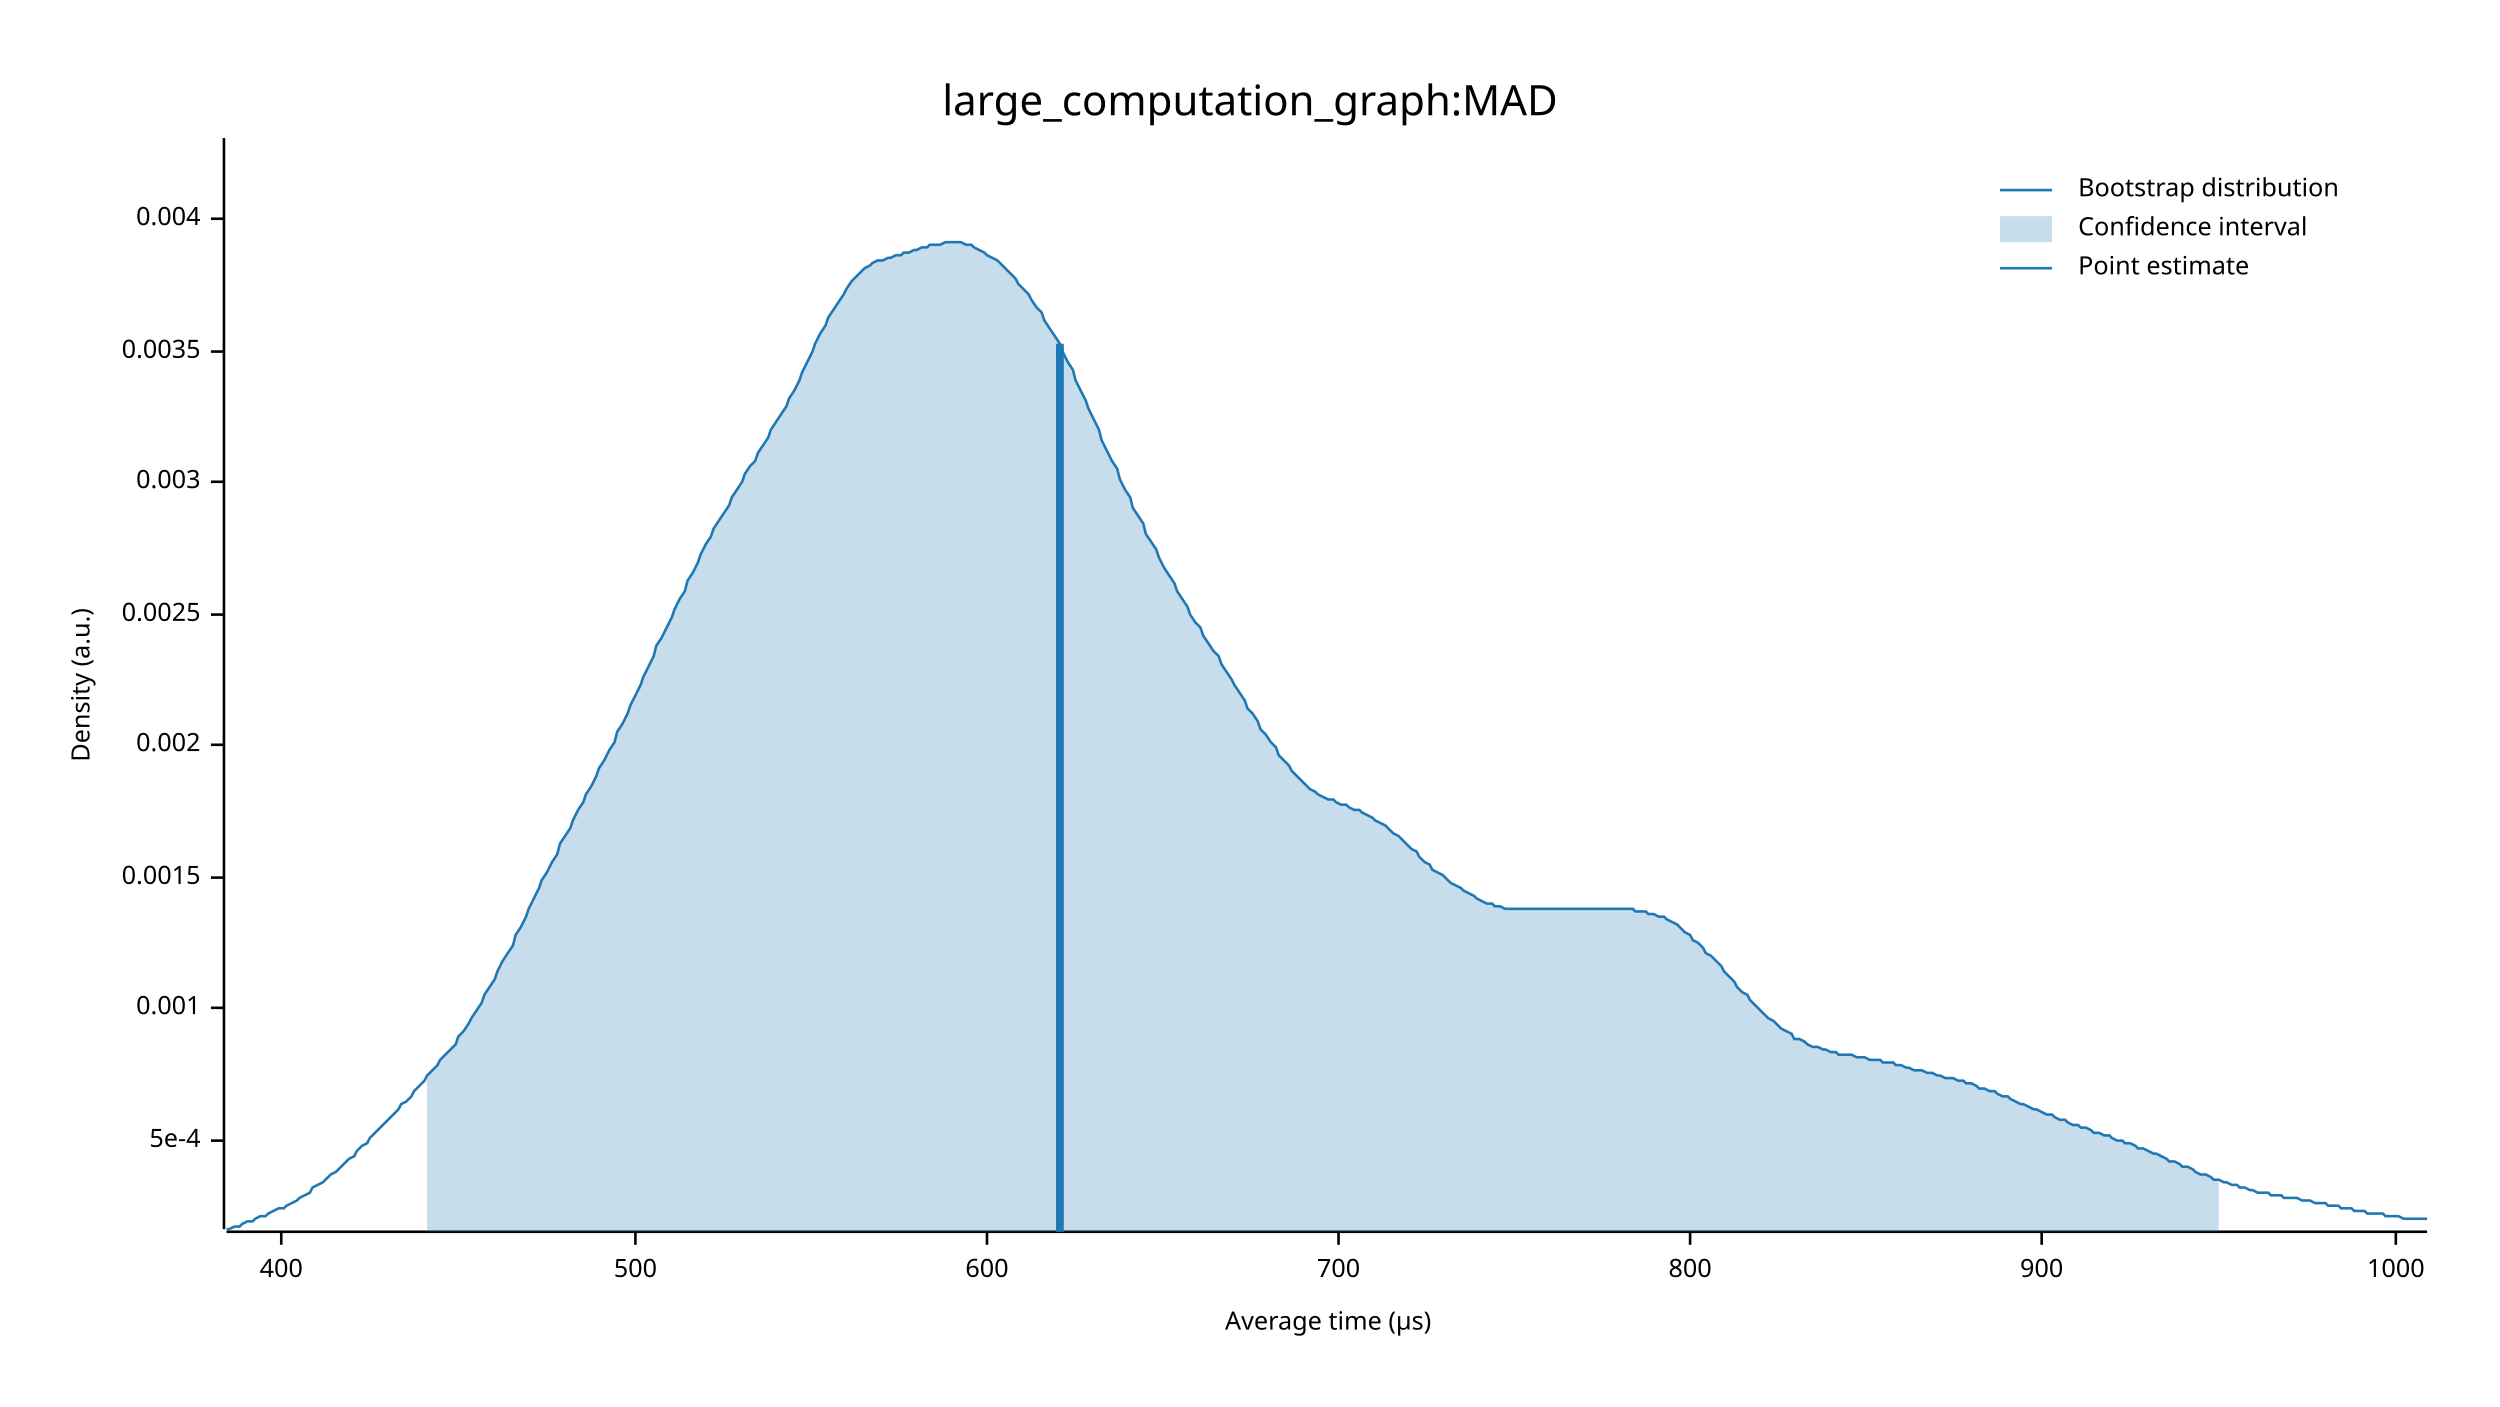
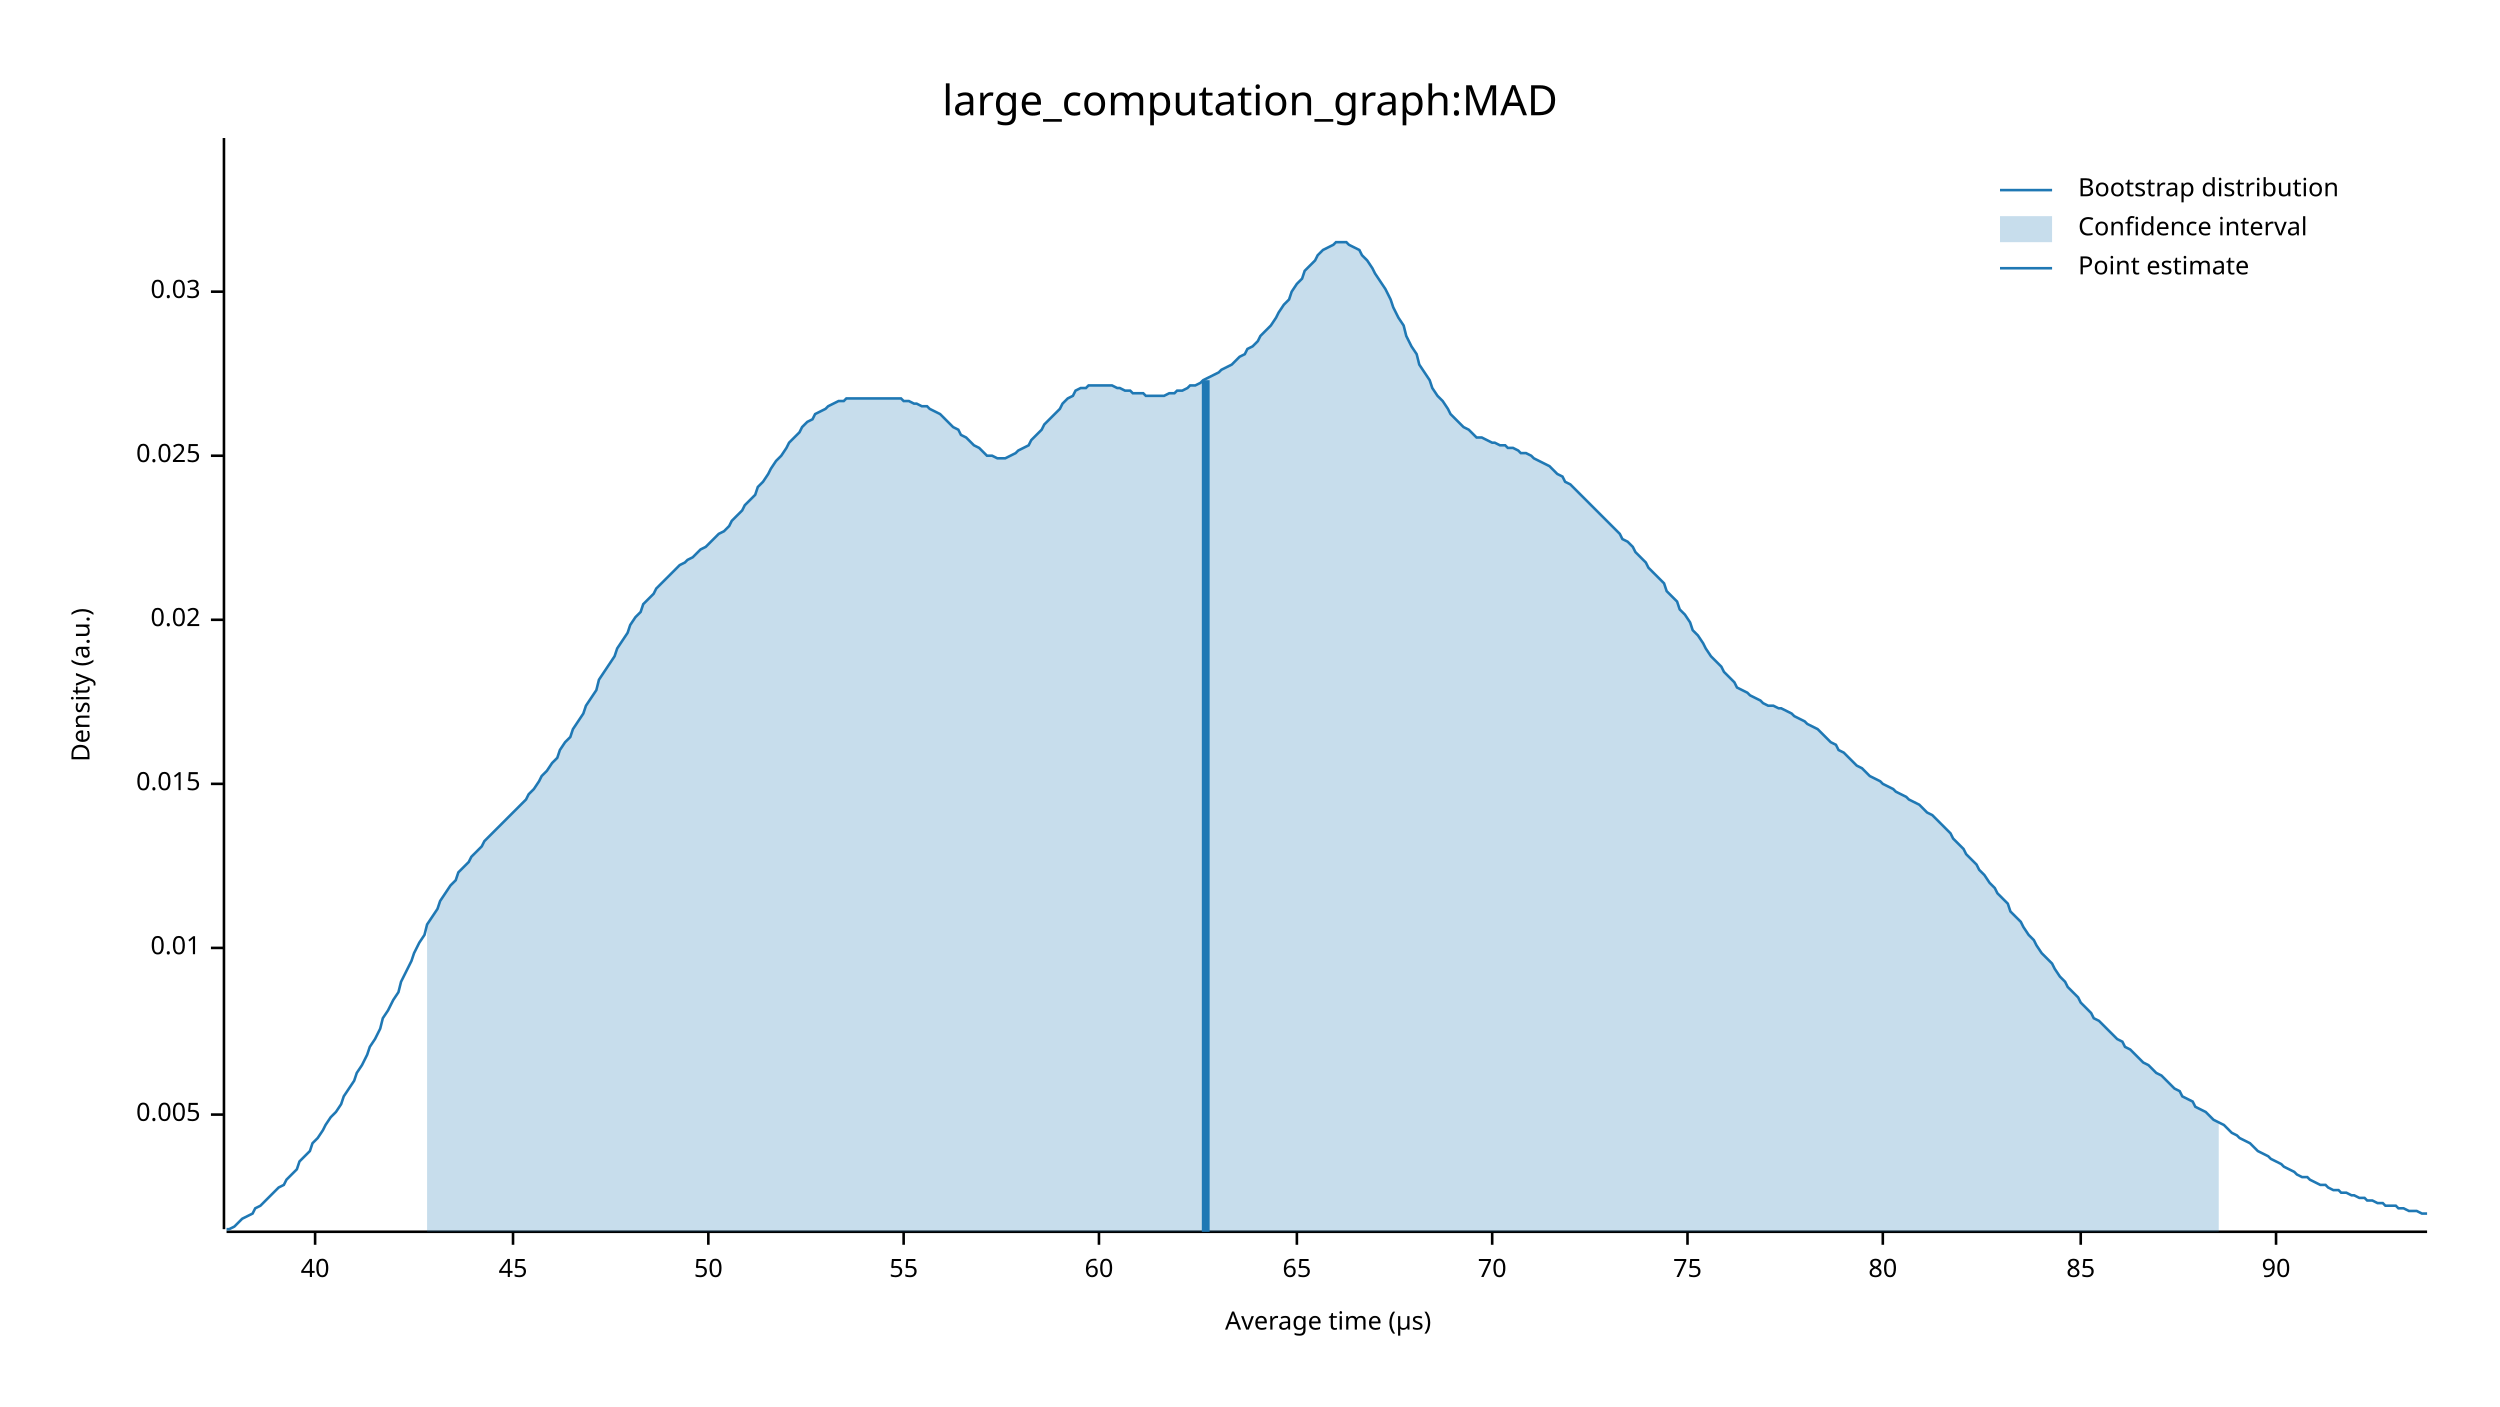
<svg xmlns="http://www.w3.org/2000/svg" width="960" height="540" viewBox="0 0 960 540">
  <text x="480" y="32" dy="0.76em" text-anchor="middle" font-family="sans-serif" font-size="16.129" opacity="1" fill="#000000">
large_computation_graph:MAD
</text>
  <text x="27" y="263" dy="0.76em" text-anchor="middle" font-family="sans-serif" font-size="9.677" opacity="1" fill="#000000" transform="rotate(270, 27, 263)">
Density (a.u.)
</text>
  <text x="510" y="513" dy="-0.5ex" text-anchor="middle" font-family="sans-serif" font-size="9.677" opacity="1" fill="#000000">
Average time (µs)
</text>
  <polyline fill="none" opacity="1" stroke="#000000" stroke-width="1" points="86,53 86,472 " />
-   <text x="77" y="438" dy="0.5ex" text-anchor="end" font-family="sans-serif" font-size="9.677" opacity="1" fill="#000000">
- 5e-4
+   <text x="77" y="428" dy="0.5ex" text-anchor="end" font-family="sans-serif" font-size="9.677" opacity="1" fill="#000000">
+ 0.005
</text>
-   <polyline fill="none" opacity="1" stroke="#000000" stroke-width="1" points="81,438 86,438 " />
-   <text x="77" y="387" dy="0.5ex" text-anchor="end" font-family="sans-serif" font-size="9.677" opacity="1" fill="#000000">
- 0.001
+   <polyline fill="none" opacity="1" stroke="#000000" stroke-width="1" points="81,428 86,428 " />
+   <text x="77" y="364" dy="0.5ex" text-anchor="end" font-family="sans-serif" font-size="9.677" opacity="1" fill="#000000">
+ 0.01
</text>
-   <polyline fill="none" opacity="1" stroke="#000000" stroke-width="1" points="81,387 86,387 " />
-   <text x="77" y="337" dy="0.5ex" text-anchor="end" font-family="sans-serif" font-size="9.677" opacity="1" fill="#000000">
- 0.0015
+   <polyline fill="none" opacity="1" stroke="#000000" stroke-width="1" points="81,364 86,364 " />
+   <text x="77" y="301" dy="0.5ex" text-anchor="end" font-family="sans-serif" font-size="9.677" opacity="1" fill="#000000">
+ 0.015
</text>
-   <polyline fill="none" opacity="1" stroke="#000000" stroke-width="1" points="81,337 86,337 " />
-   <text x="77" y="286" dy="0.5ex" text-anchor="end" font-family="sans-serif" font-size="9.677" opacity="1" fill="#000000">
- 0.002
+   <polyline fill="none" opacity="1" stroke="#000000" stroke-width="1" points="81,301 86,301 " />
+   <text x="77" y="238" dy="0.5ex" text-anchor="end" font-family="sans-serif" font-size="9.677" opacity="1" fill="#000000">
+ 0.02
</text>
-   <polyline fill="none" opacity="1" stroke="#000000" stroke-width="1" points="81,286 86,286 " />
-   <text x="77" y="236" dy="0.5ex" text-anchor="end" font-family="sans-serif" font-size="9.677" opacity="1" fill="#000000">
- 0.0025
+   <polyline fill="none" opacity="1" stroke="#000000" stroke-width="1" points="81,238 86,238 " />
+   <text x="77" y="175" dy="0.5ex" text-anchor="end" font-family="sans-serif" font-size="9.677" opacity="1" fill="#000000">
+ 0.025
</text>
-   <polyline fill="none" opacity="1" stroke="#000000" stroke-width="1" points="81,236 86,236 " />
-   <text x="77" y="185" dy="0.5ex" text-anchor="end" font-family="sans-serif" font-size="9.677" opacity="1" fill="#000000">
- 0.003
+   <polyline fill="none" opacity="1" stroke="#000000" stroke-width="1" points="81,175 86,175 " />
+   <text x="77" y="112" dy="0.5ex" text-anchor="end" font-family="sans-serif" font-size="9.677" opacity="1" fill="#000000">
+ 0.03
</text>
-   <polyline fill="none" opacity="1" stroke="#000000" stroke-width="1" points="81,185 86,185 " />
-   <text x="77" y="135" dy="0.5ex" text-anchor="end" font-family="sans-serif" font-size="9.677" opacity="1" fill="#000000">
- 0.0035
+   <polyline fill="none" opacity="1" stroke="#000000" stroke-width="1" points="81,112 86,112 " />
+   <polyline fill="none" opacity="1" stroke="#000000" stroke-width="1" points="87,473 932,473 " />
+   <text x="121" y="483" dy="0.76em" text-anchor="middle" font-family="sans-serif" font-size="9.677" opacity="1" fill="#000000">
+ 40
</text>
-   <polyline fill="none" opacity="1" stroke="#000000" stroke-width="1" points="81,135 86,135 " />
-   <text x="77" y="84" dy="0.5ex" text-anchor="end" font-family="sans-serif" font-size="9.677" opacity="1" fill="#000000">
- 0.004
+   <polyline fill="none" opacity="1" stroke="#000000" stroke-width="1" points="121,473 121,478 " />
+   <text x="197" y="483" dy="0.76em" text-anchor="middle" font-family="sans-serif" font-size="9.677" opacity="1" fill="#000000">
+ 45
</text>
-   <polyline fill="none" opacity="1" stroke="#000000" stroke-width="1" points="81,84 86,84 " />
-   <polyline fill="none" opacity="1" stroke="#000000" stroke-width="1" points="87,473 932,473 " />
-   <text x="108" y="483" dy="0.76em" text-anchor="middle" font-family="sans-serif" font-size="9.677" opacity="1" fill="#000000">
- 400
+   <polyline fill="none" opacity="1" stroke="#000000" stroke-width="1" points="197,473 197,478 " />
+   <text x="272" y="483" dy="0.76em" text-anchor="middle" font-family="sans-serif" font-size="9.677" opacity="1" fill="#000000">
+ 50
</text>
-   <polyline fill="none" opacity="1" stroke="#000000" stroke-width="1" points="108,473 108,478 " />
-   <text x="244" y="483" dy="0.76em" text-anchor="middle" font-family="sans-serif" font-size="9.677" opacity="1" fill="#000000">
- 500
+   <polyline fill="none" opacity="1" stroke="#000000" stroke-width="1" points="272,473 272,478 " />
+   <text x="347" y="483" dy="0.76em" text-anchor="middle" font-family="sans-serif" font-size="9.677" opacity="1" fill="#000000">
+ 55
</text>
-   <polyline fill="none" opacity="1" stroke="#000000" stroke-width="1" points="244,473 244,478 " />
-   <text x="379" y="483" dy="0.76em" text-anchor="middle" font-family="sans-serif" font-size="9.677" opacity="1" fill="#000000">
- 600
+   <polyline fill="none" opacity="1" stroke="#000000" stroke-width="1" points="347,473 347,478 " />
+   <text x="422" y="483" dy="0.76em" text-anchor="middle" font-family="sans-serif" font-size="9.677" opacity="1" fill="#000000">
+ 60
</text>
-   <polyline fill="none" opacity="1" stroke="#000000" stroke-width="1" points="379,473 379,478 " />
-   <text x="514" y="483" dy="0.76em" text-anchor="middle" font-family="sans-serif" font-size="9.677" opacity="1" fill="#000000">
- 700
+   <polyline fill="none" opacity="1" stroke="#000000" stroke-width="1" points="422,473 422,478 " />
+   <text x="498" y="483" dy="0.76em" text-anchor="middle" font-family="sans-serif" font-size="9.677" opacity="1" fill="#000000">
+ 65
</text>
-   <polyline fill="none" opacity="1" stroke="#000000" stroke-width="1" points="514,473 514,478 " />
-   <text x="649" y="483" dy="0.76em" text-anchor="middle" font-family="sans-serif" font-size="9.677" opacity="1" fill="#000000">
- 800
+   <polyline fill="none" opacity="1" stroke="#000000" stroke-width="1" points="498,473 498,478 " />
+   <text x="573" y="483" dy="0.76em" text-anchor="middle" font-family="sans-serif" font-size="9.677" opacity="1" fill="#000000">
+ 70
</text>
-   <polyline fill="none" opacity="1" stroke="#000000" stroke-width="1" points="649,473 649,478 " />
-   <text x="784" y="483" dy="0.76em" text-anchor="middle" font-family="sans-serif" font-size="9.677" opacity="1" fill="#000000">
- 900
+   <polyline fill="none" opacity="1" stroke="#000000" stroke-width="1" points="573,473 573,478 " />
+   <text x="648" y="483" dy="0.76em" text-anchor="middle" font-family="sans-serif" font-size="9.677" opacity="1" fill="#000000">
+ 75
</text>
-   <polyline fill="none" opacity="1" stroke="#000000" stroke-width="1" points="784,473 784,478 " />
-   <text x="920" y="483" dy="0.76em" text-anchor="middle" font-family="sans-serif" font-size="9.677" opacity="1" fill="#000000">
- 1000
+   <polyline fill="none" opacity="1" stroke="#000000" stroke-width="1" points="648,473 648,478 " />
+   <text x="723" y="483" dy="0.76em" text-anchor="middle" font-family="sans-serif" font-size="9.677" opacity="1" fill="#000000">
+ 80
</text>
-   <polyline fill="none" opacity="1" stroke="#000000" stroke-width="1" points="920,473 920,478 " />
-   <polyline fill="none" opacity="1" stroke="#1F78B4" stroke-width="1" points="87,472 88,472 90,471 92,471 93,470 95,469 97,469 98,468 100,467 102,467 103,466 105,465 107,464 109,464 110,463 112,462 114,461 115,460 117,459 119,458 120,456 122,455 124,454 125,453 127,451 129,450 131,448 132,447 134,445 136,444 137,442 139,440 141,439 142,437 144,435 146,433 147,432 149,430 151,428 153,426 154,424 156,423 158,421 159,419 161,417 163,415 164,413 166,411 168,409 169,407 171,405 173,403 175,401 176,398 178,396 180,393 181,391 183,388 185,385 186,382 188,379 190,376 191,373 193,369 195,366 197,363 198,359 200,356 202,352 203,349 205,345 207,341 208,338 210,335 212,331 214,328 215,324 217,321 219,318 220,315 222,311 224,308 225,305 227,302 229,298 230,295 232,292 234,288 236,285 237,281 239,278 241,274 242,271 244,267 246,263 247,260 249,256 251,252 252,248 254,245 256,241 258,237 259,234 261,230 263,227 264,223 266,220 268,216 269,213 271,209 273,206 274,203 276,200 278,197 280,194 281,191 283,188 285,185 286,182 288,179 290,177 291,174 293,171 295,168 296,165 298,162 300,159 302,156 303,153 305,150 307,146 308,143 310,139 312,135 313,132 315,128 317,125 318,122 320,119 322,116 324,113 325,111 327,108 329,106 330,105 332,103 334,102 335,101 337,100 339,100 341,99 342,99 344,98 346,98 347,97 349,97 351,96 352,96 354,95 356,95 357,94 359,94 361,94 363,93 364,93 366,93 368,93 369,93 371,94 373,94 374,95 376,96 378,97 379,98 381,99 383,100 385,102 386,103 388,105 390,107 391,109 393,111 395,113 396,115 398,118 400,120 401,123 403,126 405,129 407,132 408,135 410,139 412,142 413,146 415,150 417,154 418,157 420,161 422,165 423,169 425,173 427,177 429,180 430,184 432,188 434,191 435,195 437,198 439,201 440,205 442,208 444,211 445,214 447,218 449,221 451,224 452,227 454,230 456,233 457,236 459,239 461,241 462,244 464,247 466,250 468,252 469,255 471,258 473,261 474,263 476,266 478,269 479,272 481,274 483,277 484,280 486,282 488,285 490,287 491,290 493,292 495,294 496,296 498,298 500,300 501,301 503,303 505,304 506,305 508,306 510,307 512,307 513,308 515,309 517,309 518,310 520,311 522,311 523,312 525,313 527,314 528,315 530,316 532,317 534,319 535,320 537,321 539,323 540,324 542,326 544,327 545,329 547,331 549,332 550,334 552,335 554,336 556,338 557,339 559,340 561,341 562,342 564,343 566,344 567,345 569,346 571,347 573,347 574,348 576,348 578,349 579,349 581,349 583,349 584,349 586,349 588,349 589,349 591,349 593,349 595,349 596,349 598,349 600,349 601,349 603,349 605,349 606,349 608,349 610,349 611,349 613,349 615,349 617,349 618,349 620,349 622,349 623,349 625,349 627,349 628,350 630,350 632,350 633,351 635,351 637,352 639,352 640,353 642,354 644,355 645,356 647,358 649,359 650,361 652,362 654,364 655,366 657,367 659,369 661,371 662,373 664,375 666,377 667,379 669,381 671,382 672,384 674,386 676,388 677,389 679,391 681,392 683,394 684,395 686,396 688,397 689,399 691,399 693,400 694,401 696,402 698,402 700,403 701,403 703,404 705,404 706,405 708,405 710,405 711,405 713,406 715,406 716,406 718,407 720,407 722,407 723,408 725,408 727,408 728,409 730,409 732,410 733,410 735,411 737,411 738,411 740,412 742,412 744,413 745,413 747,414 749,414 750,414 752,415 754,415 755,416 757,416 759,417 760,418 762,418 764,419 766,419 767,420 769,421 771,421 772,422 774,423 776,424 777,424 779,425 781,426 782,426 784,427 786,428 788,428 789,429 791,430 793,430 794,431 796,432 798,432 799,433 801,433 803,434 804,435 806,435 808,436 810,436 811,437 813,438 815,438 816,439 818,439 820,440 821,441 823,441 825,442 827,443 828,443 830,444 832,445 833,446 835,446 837,447 838,448 840,448 842,449 843,450 845,451 847,451 849,452 850,453 852,453 854,454 855,454 857,455 859,455 860,456 862,456 864,457 865,457 867,458 869,458 871,458 872,459 874,459 876,459 877,460 879,460 881,460 882,460 884,461 886,461 887,461 889,462 891,462 893,462 894,463 896,463 898,463 899,464 901,464 903,464 904,465 906,465 908,465 909,466 911,466 913,466 915,466 916,467 918,467 920,467 921,467 923,468 925,468 926,468 928,468 930,468 932,468 " />
-   <polygon opacity="0.25" fill="#1F78B4" points="164,413 166,411 168,409 169,407 171,405 173,403 175,401 176,398 178,396 180,393 181,391 183,388 185,385 186,382 188,379 190,376 191,373 193,369 195,366 197,363 198,359 200,356 202,352 203,349 205,345 207,341 208,338 210,335 212,331 214,328 215,324 217,321 219,318 220,315 222,311 224,308 225,305 227,302 229,298 230,295 232,292 234,288 236,285 237,281 239,278 241,274 242,271 244,267 246,263 247,260 249,256 251,252 252,248 254,245 256,241 258,237 259,234 261,230 263,227 264,223 266,220 268,216 269,213 271,209 273,206 274,203 276,200 278,197 280,194 281,191 283,188 285,185 286,182 288,179 290,177 291,174 293,171 295,168 296,165 298,162 300,159 302,156 303,153 305,150 307,146 308,143 310,139 312,135 313,132 315,128 317,125 318,122 320,119 322,116 324,113 325,111 327,108 329,106 330,105 332,103 334,102 335,101 337,100 339,100 341,99 342,99 344,98 346,98 347,97 349,97 351,96 352,96 354,95 356,95 357,94 359,94 361,94 363,93 364,93 366,93 368,93 369,93 371,94 373,94 374,95 376,96 378,97 379,98 381,99 383,100 385,102 386,103 388,105 390,107 391,109 393,111 395,113 396,115 398,118 400,120 401,123 403,126 405,129 407,132 408,135 410,139 412,142 413,146 415,150 417,154 418,157 420,161 422,165 423,169 425,173 427,177 429,180 430,184 432,188 434,191 435,195 437,198 439,201 440,205 442,208 444,211 445,214 447,218 449,221 451,224 452,227 454,230 456,233 457,236 459,239 461,241 462,244 464,247 466,250 468,252 469,255 471,258 473,261 474,263 476,266 478,269 479,272 481,274 483,277 484,280 486,282 488,285 490,287 491,290 493,292 495,294 496,296 498,298 500,300 501,301 503,303 505,304 506,305 508,306 510,307 512,307 513,308 515,309 517,309 518,310 520,311 522,311 523,312 525,313 527,314 528,315 530,316 532,317 534,319 535,320 537,321 539,323 540,324 542,326 544,327 545,329 547,331 549,332 550,334 552,335 554,336 556,338 557,339 559,340 561,341 562,342 564,343 566,344 567,345 569,346 571,347 573,347 574,348 576,348 578,349 579,349 581,349 583,349 584,349 586,349 588,349 589,349 591,349 593,349 595,349 596,349 598,349 600,349 601,349 603,349 605,349 606,349 608,349 610,349 611,349 613,349 615,349 617,349 618,349 620,349 622,349 623,349 625,349 627,349 628,350 630,350 632,350 633,351 635,351 637,352 639,352 640,353 642,354 644,355 645,356 647,358 649,359 650,361 652,362 654,364 655,366 657,367 659,369 661,371 662,373 664,375 666,377 667,379 669,381 671,382 672,384 674,386 676,388 677,389 679,391 681,392 683,394 684,395 686,396 688,397 689,399 691,399 693,400 694,401 696,402 698,402 700,403 701,403 703,404 705,404 706,405 708,405 710,405 711,405 713,406 715,406 716,406 718,407 720,407 722,407 723,408 725,408 727,408 728,409 730,409 732,410 733,410 735,411 737,411 738,411 740,412 742,412 744,413 745,413 747,414 749,414 750,414 752,415 754,415 755,416 757,416 759,417 760,418 762,418 764,419 766,419 767,420 769,421 771,421 772,422 774,423 776,424 777,424 779,425 781,426 782,426 784,427 786,428 788,428 789,429 791,430 793,430 794,431 796,432 798,432 799,433 801,433 803,434 804,435 806,435 808,436 810,436 811,437 813,438 815,438 816,439 818,439 820,440 821,441 823,441 825,442 827,443 828,443 830,444 832,445 833,446 835,446 837,447 838,448 840,448 842,449 843,450 845,451 847,451 849,452 850,453 852,453 852,473 164,473 " />
-   <polyline fill="none" opacity="1" stroke="#1F78B4" stroke-width="3" points="407,473 407,132 " />
+   <polyline fill="none" opacity="1" stroke="#000000" stroke-width="1" points="723,473 723,478 " />
+   <text x="799" y="483" dy="0.76em" text-anchor="middle" font-family="sans-serif" font-size="9.677" opacity="1" fill="#000000">
+ 85
+ </text>
+   <polyline fill="none" opacity="1" stroke="#000000" stroke-width="1" points="799,473 799,478 " />
+   <text x="874" y="483" dy="0.76em" text-anchor="middle" font-family="sans-serif" font-size="9.677" opacity="1" fill="#000000">
+ 90
+ </text>
+   <polyline fill="none" opacity="1" stroke="#000000" stroke-width="1" points="874,473 874,478 " />
+   <polyline fill="none" opacity="1" stroke="#1F78B4" stroke-width="1" points="87,472 88,472 90,471 92,469 93,468 95,467 97,466 98,464 100,463 102,461 103,460 105,458 107,456 109,455 110,453 112,451 114,449 115,446 117,444 119,442 120,439 122,437 124,434 125,432 127,429 129,427 131,424 132,421 134,418 136,415 137,412 139,409 141,405 142,402 144,399 146,395 147,391 149,388 151,384 153,381 154,377 156,373 158,369 159,366 161,362 163,359 164,355 166,352 168,349 169,346 171,343 173,340 175,338 176,335 178,333 180,331 181,329 183,327 185,325 186,323 188,321 190,319 191,318 193,316 195,314 197,312 198,311 200,309 202,307 203,305 205,303 207,300 208,298 210,296 212,293 214,291 215,288 217,285 219,283 220,280 222,277 224,274 225,271 227,268 229,265 230,261 232,258 234,255 236,252 237,249 239,246 241,243 242,240 244,237 246,235 247,232 249,230 251,228 252,226 254,224 256,222 258,220 259,219 261,217 263,216 264,215 266,214 268,212 269,211 271,210 273,208 274,207 276,205 278,204 280,202 281,200 283,198 285,196 286,194 288,192 290,190 291,187 293,185 295,182 296,180 298,177 300,175 302,172 303,170 305,168 307,166 308,164 310,162 312,161 313,159 315,158 317,157 318,156 320,155 322,154 324,154 325,153 327,153 329,153 330,153 332,153 334,153 335,153 337,153 339,153 341,153 342,153 344,153 346,153 347,154 349,154 351,155 352,155 354,156 356,156 357,157 359,158 361,159 363,161 364,162 366,164 368,165 369,167 371,168 373,170 374,171 376,172 378,174 379,175 381,175 383,176 385,176 386,176 388,175 390,174 391,173 393,172 395,171 396,169 398,167 400,165 401,163 403,161 405,159 407,157 408,155 410,153 412,152 413,150 415,149 417,149 418,148 420,148 422,148 423,148 425,148 427,148 429,149 430,149 432,150 434,150 435,151 437,151 439,151 440,152 442,152 444,152 445,152 447,152 449,151 451,151 452,150 454,150 456,149 457,148 459,148 461,147 462,146 464,145 466,144 468,143 469,142 471,141 473,140 474,139 476,137 478,136 479,134 481,133 483,131 484,129 486,127 488,125 490,122 491,120 493,117 495,115 496,112 498,109 500,107 501,104 503,102 505,100 506,98 508,96 510,95 512,94 513,93 515,93 517,93 518,94 520,95 522,96 523,98 525,100 527,103 528,105 530,108 532,111 534,115 535,118 537,122 539,125 540,129 542,133 544,136 545,140 547,143 549,146 550,149 552,152 554,154 556,157 557,159 559,161 561,163 562,164 564,165 566,167 567,168 569,168 571,169 573,170 574,170 576,171 578,171 579,172 581,172 583,173 584,174 586,174 588,175 589,176 591,177 593,178 595,179 596,180 598,182 600,183 601,185 603,186 605,188 606,189 608,191 610,193 611,194 613,196 615,198 617,200 618,201 620,203 622,205 623,207 625,208 627,210 628,212 630,214 632,216 633,218 635,220 637,222 639,224 640,227 642,229 644,231 645,234 647,236 649,239 650,242 652,244 654,247 655,249 657,252 659,254 661,256 662,258 664,260 666,262 667,264 669,265 671,266 672,267 674,268 676,269 677,270 679,271 681,271 683,272 684,272 686,273 688,274 689,275 691,276 693,277 694,278 696,279 698,280 700,282 701,283 703,285 705,286 706,288 708,289 710,291 711,292 713,294 715,295 716,296 718,298 720,299 722,300 723,301 725,302 727,303 728,304 730,305 732,306 733,307 735,308 737,309 738,310 740,312 742,313 744,315 745,316 747,318 749,320 750,322 752,324 754,326 755,328 757,330 759,332 760,334 762,336 764,339 766,341 767,343 769,345 771,347 772,350 774,352 776,354 777,356 779,359 781,361 782,363 784,366 786,368 788,370 789,372 791,375 793,377 794,379 796,381 798,383 799,385 801,387 803,389 804,391 806,392 808,394 810,396 811,397 813,399 815,400 816,402 818,403 820,405 821,406 823,408 825,409 827,411 828,412 830,413 832,415 833,416 835,418 837,419 838,421 840,422 842,423 843,425 845,426 847,427 849,429 850,430 852,431 854,432 855,433 857,435 859,436 860,437 862,438 864,439 865,440 867,442 869,443 871,444 872,445 874,446 876,447 877,448 879,449 881,450 882,451 884,452 886,452 887,453 889,454 891,455 893,455 894,456 896,457 898,457 899,458 901,458 903,459 904,459 906,460 908,460 909,461 911,461 913,462 915,462 916,463 918,463 920,463 921,464 923,464 925,465 926,465 928,465 930,466 932,466 " />
+   <polygon opacity="0.25" fill="#1F78B4" points="164,355 166,352 168,349 169,346 171,343 173,340 175,338 176,335 178,333 180,331 181,329 183,327 185,325 186,323 188,321 190,319 191,318 193,316 195,314 197,312 198,311 200,309 202,307 203,305 205,303 207,300 208,298 210,296 212,293 214,291 215,288 217,285 219,283 220,280 222,277 224,274 225,271 227,268 229,265 230,261 232,258 234,255 236,252 237,249 239,246 241,243 242,240 244,237 246,235 247,232 249,230 251,228 252,226 254,224 256,222 258,220 259,219 261,217 263,216 264,215 266,214 268,212 269,211 271,210 273,208 274,207 276,205 278,204 280,202 281,200 283,198 285,196 286,194 288,192 290,190 291,187 293,185 295,182 296,180 298,177 300,175 302,172 303,170 305,168 307,166 308,164 310,162 312,161 313,159 315,158 317,157 318,156 320,155 322,154 324,154 325,153 327,153 329,153 330,153 332,153 334,153 335,153 337,153 339,153 341,153 342,153 344,153 346,153 347,154 349,154 351,155 352,155 354,156 356,156 357,157 359,158 361,159 363,161 364,162 366,164 368,165 369,167 371,168 373,170 374,171 376,172 378,174 379,175 381,175 383,176 385,176 386,176 388,175 390,174 391,173 393,172 395,171 396,169 398,167 400,165 401,163 403,161 405,159 407,157 408,155 410,153 412,152 413,150 415,149 417,149 418,148 420,148 422,148 423,148 425,148 427,148 429,149 430,149 432,150 434,150 435,151 437,151 439,151 440,152 442,152 444,152 445,152 447,152 449,151 451,151 452,150 454,150 456,149 457,148 459,148 461,147 462,146 464,145 466,144 468,143 469,142 471,141 473,140 474,139 476,137 478,136 479,134 481,133 483,131 484,129 486,127 488,125 490,122 491,120 493,117 495,115 496,112 498,109 500,107 501,104 503,102 505,100 506,98 508,96 510,95 512,94 513,93 515,93 517,93 518,94 520,95 522,96 523,98 525,100 527,103 528,105 530,108 532,111 534,115 535,118 537,122 539,125 540,129 542,133 544,136 545,140 547,143 549,146 550,149 552,152 554,154 556,157 557,159 559,161 561,163 562,164 564,165 566,167 567,168 569,168 571,169 573,170 574,170 576,171 578,171 579,172 581,172 583,173 584,174 586,174 588,175 589,176 591,177 593,178 595,179 596,180 598,182 600,183 601,185 603,186 605,188 606,189 608,191 610,193 611,194 613,196 615,198 617,200 618,201 620,203 622,205 623,207 625,208 627,210 628,212 630,214 632,216 633,218 635,220 637,222 639,224 640,227 642,229 644,231 645,234 647,236 649,239 650,242 652,244 654,247 655,249 657,252 659,254 661,256 662,258 664,260 666,262 667,264 669,265 671,266 672,267 674,268 676,269 677,270 679,271 681,271 683,272 684,272 686,273 688,274 689,275 691,276 693,277 694,278 696,279 698,280 700,282 701,283 703,285 705,286 706,288 708,289 710,291 711,292 713,294 715,295 716,296 718,298 720,299 722,300 723,301 725,302 727,303 728,304 730,305 732,306 733,307 735,308 737,309 738,310 740,312 742,313 744,315 745,316 747,318 749,320 750,322 752,324 754,326 755,328 757,330 759,332 760,334 762,336 764,339 766,341 767,343 769,345 771,347 772,350 774,352 776,354 777,356 779,359 781,361 782,363 784,366 786,368 788,370 789,372 791,375 793,377 794,379 796,381 798,383 799,385 801,387 803,389 804,391 806,392 808,394 810,396 811,397 813,399 815,400 816,402 818,403 820,405 821,406 823,408 825,409 827,411 828,412 830,413 832,415 833,416 835,418 837,419 838,421 840,422 842,423 843,425 845,426 847,427 849,429 850,430 852,431 852,473 164,473 " />
+   <polyline fill="none" opacity="1" stroke="#1F78B4" stroke-width="3" points="463,473 463,146 " />
  <text x="798" y="68" dy="0.76em" text-anchor="start" font-family="sans-serif" font-size="9.677" opacity="1" fill="#000000">
Bootstrap distribution
</text>
  <text x="798" y="83" dy="0.76em" text-anchor="start" font-family="sans-serif" font-size="9.677" opacity="1" fill="#000000">
Confidence interval
</text>
  <text x="798" y="98" dy="0.76em" text-anchor="start" font-family="sans-serif" font-size="9.677" opacity="1" fill="#000000">
Point estimate
</text>
  <polyline fill="none" opacity="1" stroke="#1F78B4" stroke-width="1" points="768,73 788,73 " />
  <rect x="768" y="83" width="20" height="10" opacity="0.25" fill="#1F78B4" stroke="none" />
  <polyline fill="none" opacity="1" stroke="#1F78B4" stroke-width="1" points="768,103 788,103 " />
</svg>
